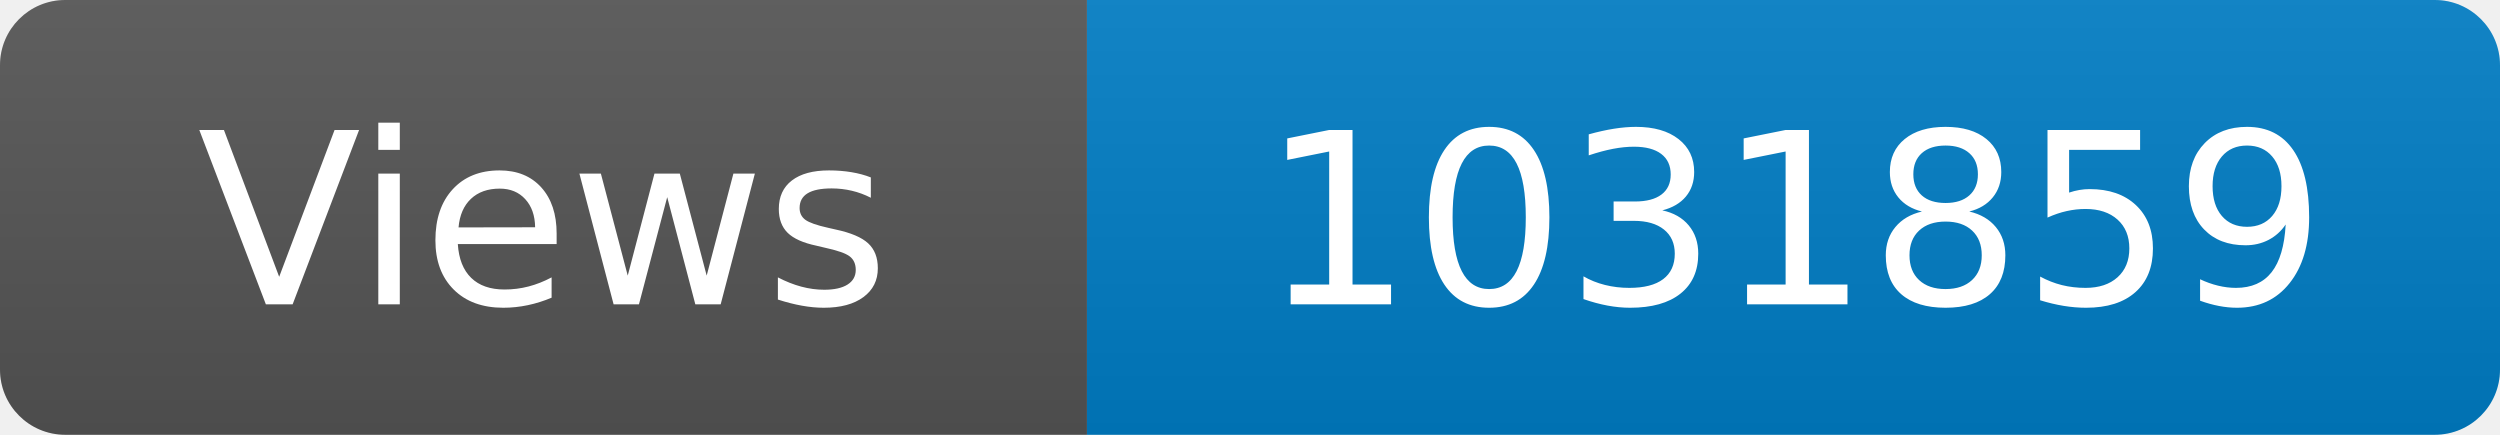
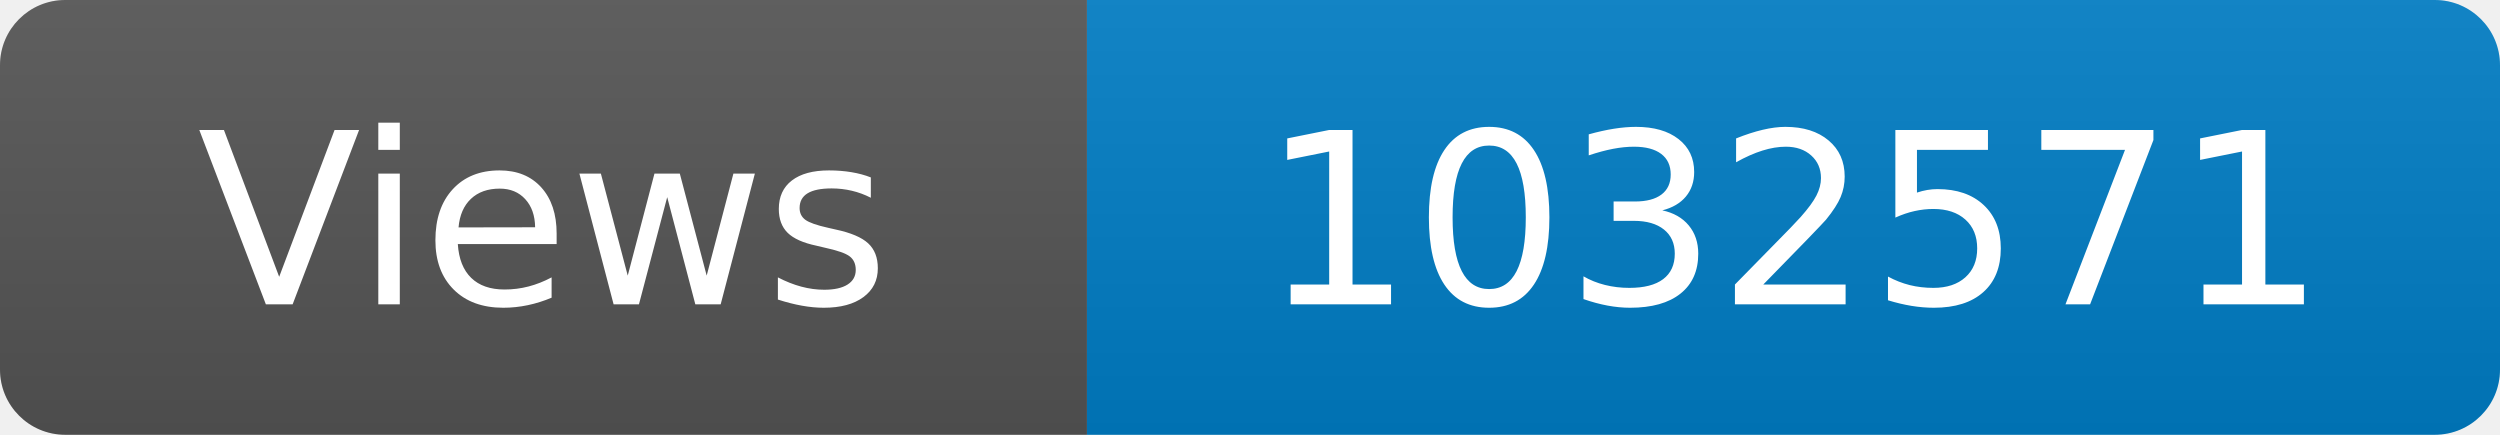
<svg xmlns="http://www.w3.org/2000/svg" width="115" height="20" role="img" aria-label="Maintained?: yes">
  <linearGradient id="s" x2="0" y2="100%">
    <stop offset="0" stop-color="#bbb" stop-opacity=".1" />
    <stop offset="1" stop-opacity=".1" />
  </linearGradient>
  <clipPath id="r">
    <rect width="115" height="20" rx="3" fill="#fff" />
  </clipPath>
  <g clip-path="url(#r)">
    <rect width="50" height="20" fill="#555" />
    <rect x="50" width="160" height="20" fill="#007ec6" />
    <rect width="115" height="20" fill="url(#s)" />
  </g>
  <g fill="#fff" text-anchor="middle" font-family="Verdana,Geneva,DejaVu Sans,sans-serif" font-size="110">
    <text x="250" y="140" transform="scale(.1)" fill="#fff">Views</text>
-     <text x="825" y="140" transform="scale(.1)" fill="#fff">1031859</text>
+     <text x="825" y="140" transform="scale(.1)" fill="#fff">1032571</text>
  </g>
</svg>
